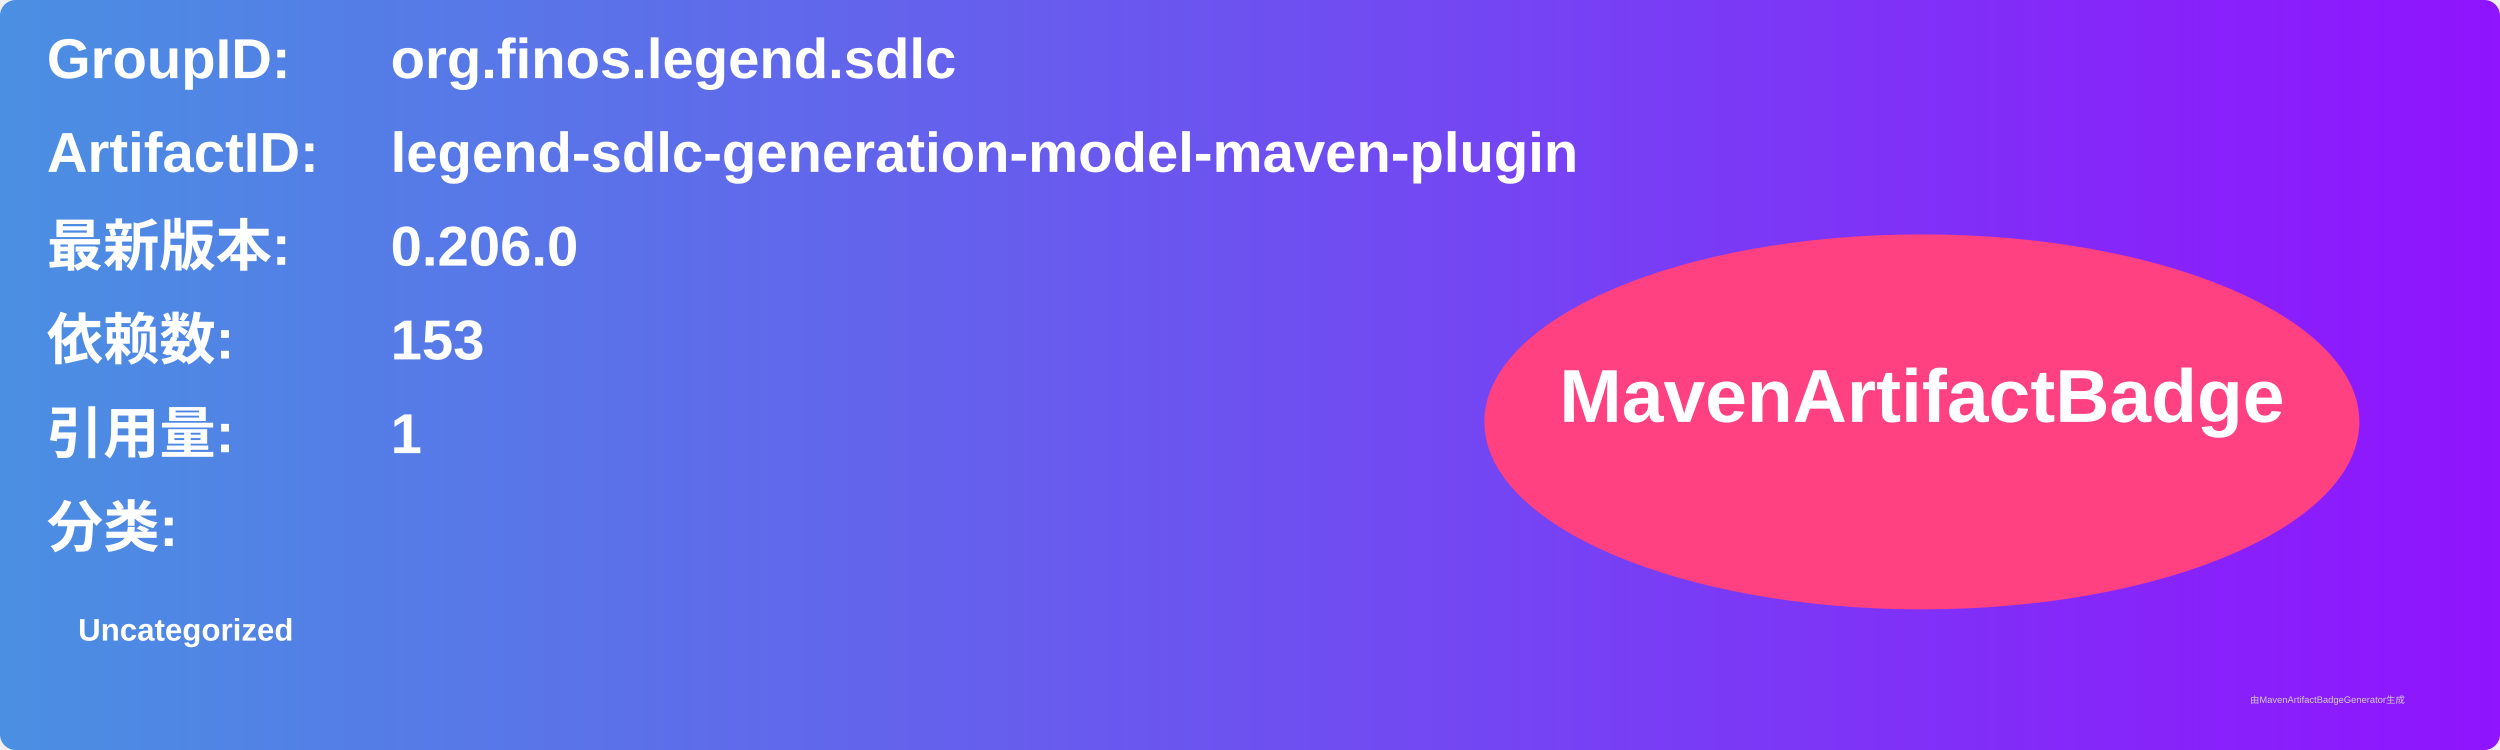
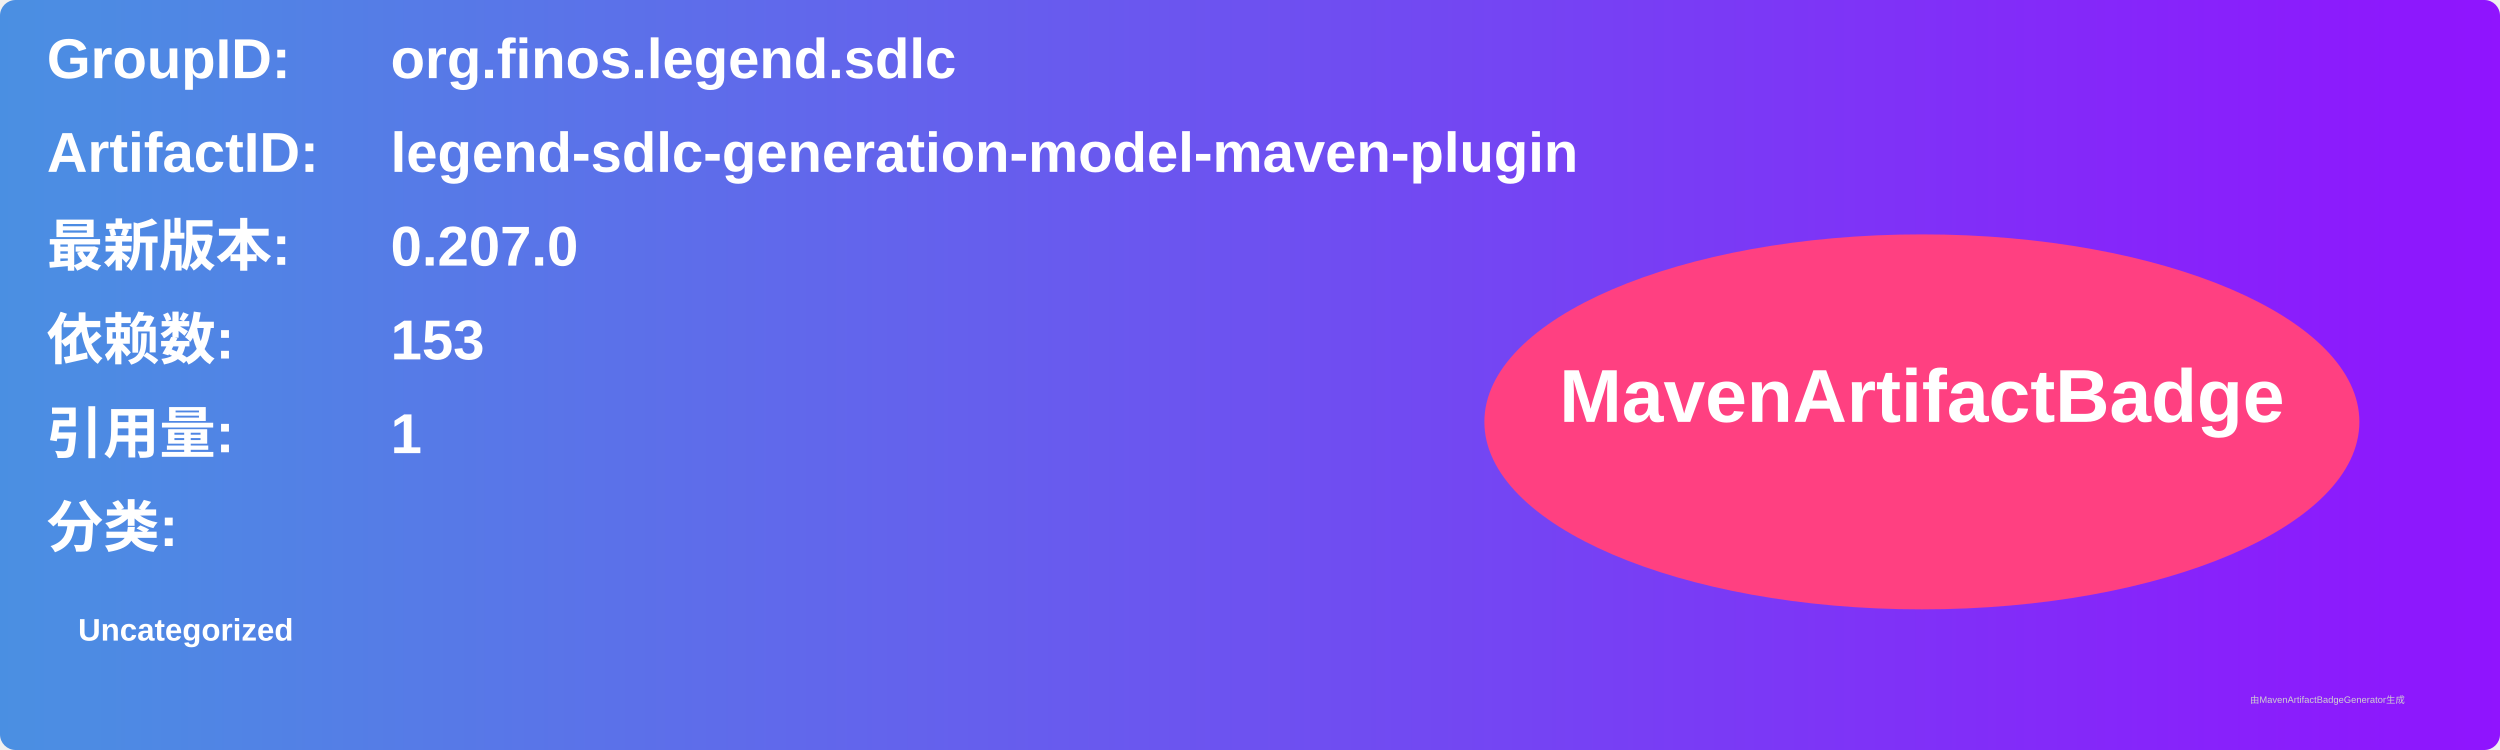
<svg xmlns="http://www.w3.org/2000/svg" width="800" height="240" viewBox="0 0 800 240">
  <linearGradient id="grad" x1="0%" y1="0%" x2="100%" y2="0%">
    <stop offset="0%" stop-color="#4a90e2" />
    <stop offset="100%" stop-color="#9013fe" />
  </linearGradient>
  <rect width="100%" height="100%" rx="5" ry="5" fill="url(#grad)" />
  <g transform="translate(15, 15)">
    <text x="0" y="10" font-family="Arial" font-size="18" fill="white" font-weight="bold" width="260">GroupID:</text>
    <text x="110" y="10" font-family="Arial" font-size="18" fill="white" font-weight="bold" width="460">org.finos.legend.sdlc</text>
    <text x="0" y="40" font-family="Arial" font-size="18" fill="white" font-weight="bold" width="260">ArtifactID:</text>
    <text x="110" y="40" font-family="Arial" font-size="18" fill="white" font-weight="bold" width="460">legend-sdlc-generation-model-maven-plugin</text>
    <text x="0" y="70" font-family="Arial" font-size="18" fill="white" font-weight="bold">最新版本:</text>
    <text x="110" y="70" font-family="Arial" font-size="18" fill="white" font-weight="bold">
-       <tspan font-weight="bold">0.206.0</tspan>
+       <tspan font-weight="bold">0.207.0</tspan>
    </text>
    <text x="0" y="100" font-family="Arial" font-size="18" fill="white" font-weight="bold">依赖数: </text>
    <text x="110" y="100" font-family="Arial" font-size="18" fill="white">
      <tspan font-weight="bold">153</tspan>
    </text>
    <text x="0" y="130" font-family="Arial" font-size="18" fill="white" font-weight="bold">引用量: </text>
    <text x="110" y="130" font-family="Arial" font-size="18" fill="white">
      <tspan font-weight="bold">1</tspan>
    </text>
    <text x="0" y="160" font-family="Arial" font-size="18" fill="white" font-weight="bold">分类:</text>
    <text x="10" y="190" font-family="Arial" font-size="10" fill="white">
      <tspan font-weight="bold">Uncategorized</tspan>
    </text>
    <ellipse cx="600" cy="120" rx="140" ry="60" fill="#ff4081" />
    <text x="600" y="120" text-anchor="middle" font-family="Arial" font-size="24" fill="white" font-weight="bold">MavenArtifactBadge</text>
  </g>
  <text x="720" y="225" font-family="Arial" font-size="3" fill="#d0d0d0">由MavenArtifactBadgeGenerator生成</text>
</svg>
